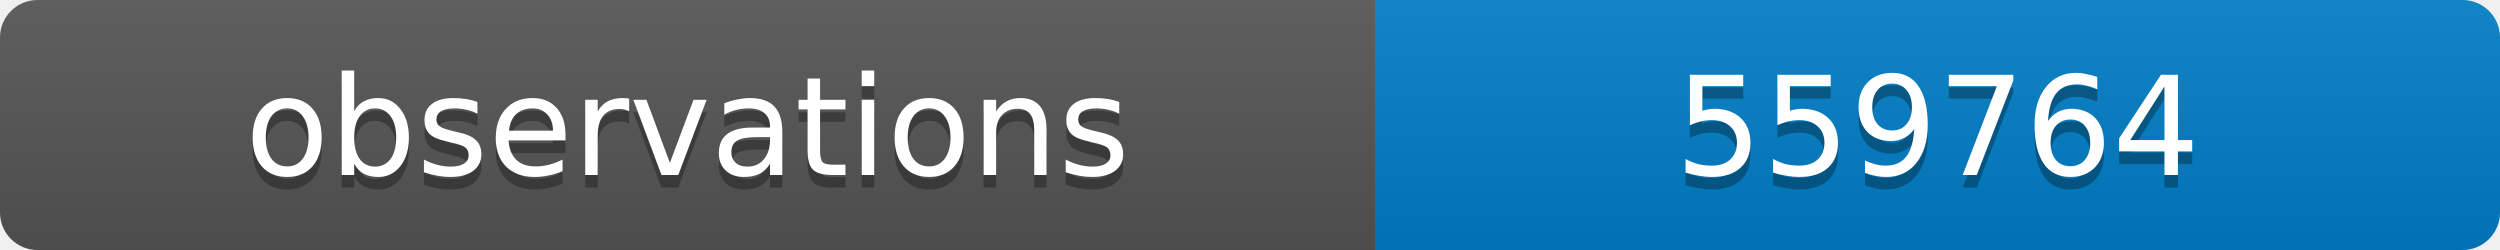
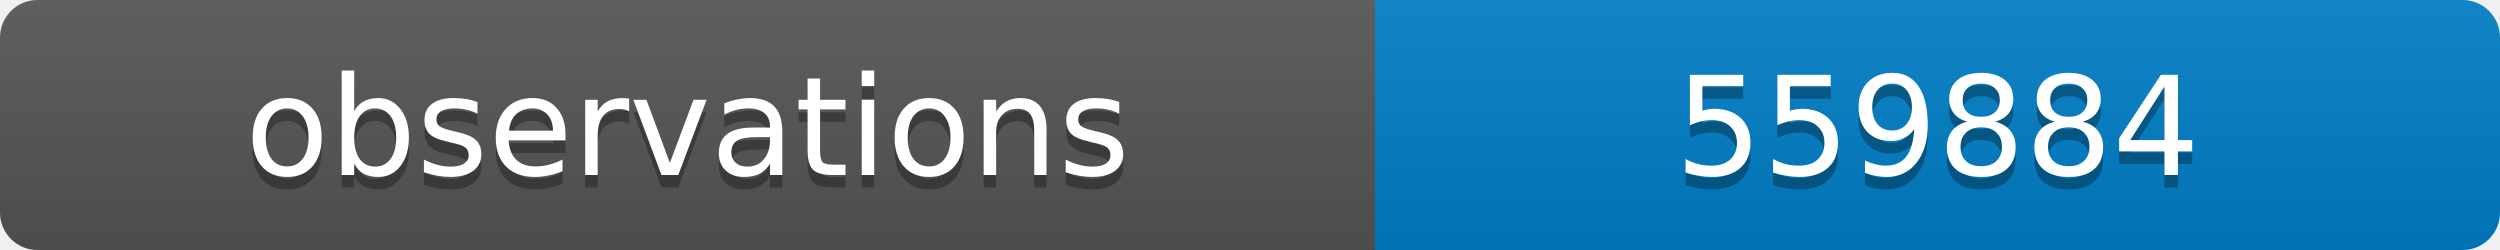
<svg xmlns="http://www.w3.org/2000/svg" width="200" height="20">
  <linearGradient id="b" x2="0" y2="100%">
    <stop offset="0" stop-color="#bbb" stop-opacity=".1" />
    <stop offset="1" stop-opacity=".1" />
  </linearGradient>
  <clipPath id="a">
    <rect width="200" height="20" rx="3" fill="#fff" />
  </clipPath>
  <g clip-path="url(#a)">
    <path fill="#555" d="M0 0h110v20H0z" />
    <path fill="#007ec6" d="M110 0h90v20H110z" />
    <path fill="url(#b)" d="M0 0h200v20H0z" />
  </g>
  <g fill="#fff" text-anchor="middle" font-family="DejaVu Sans,Verdana,Geneva,sans-serif" font-size="11">
    <text x="55" y="15" fill="#010101" fill-opacity=".3">observations</text>
    <text x="55" y="14">observations</text>
-     <text x="155" y="15" fill="#010101" fill-opacity=".3">559764</text>
-     <text x="155" y="14">559764</text>
+     <text x="155" y="15" fill="#010101" fill-opacity=".3">559884</text>
+     <text x="155" y="14">559884</text>
  </g>
</svg>
